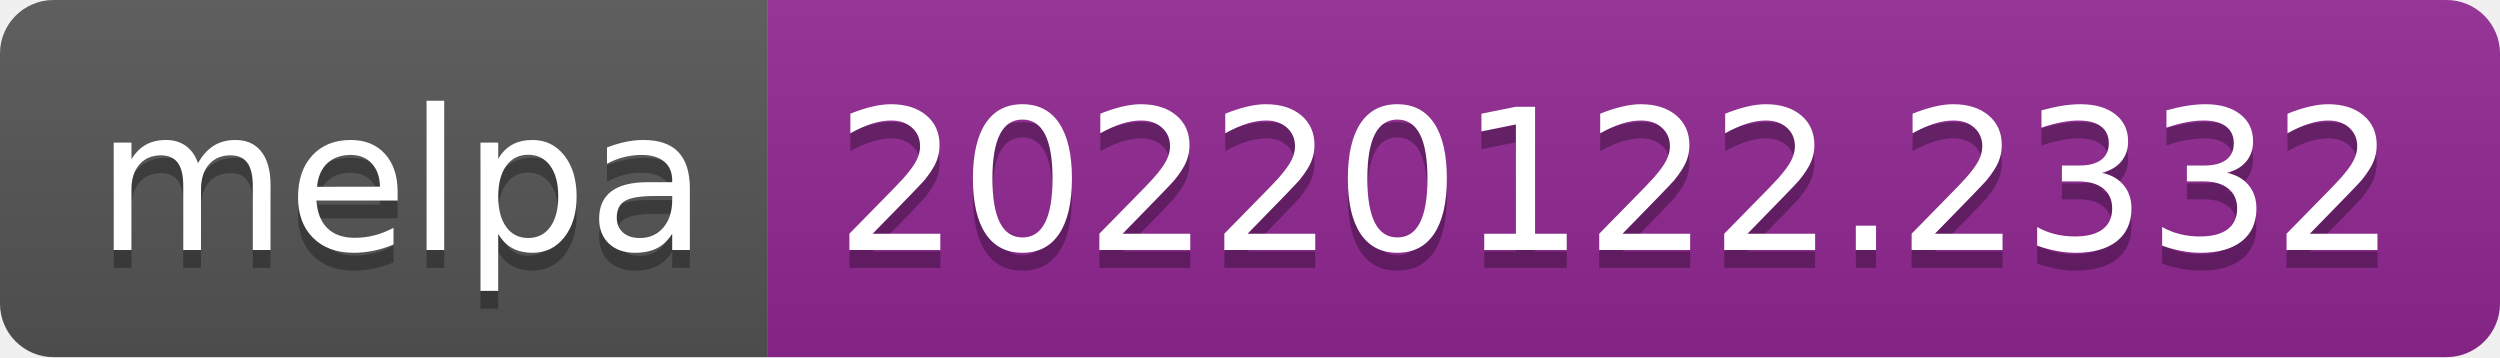
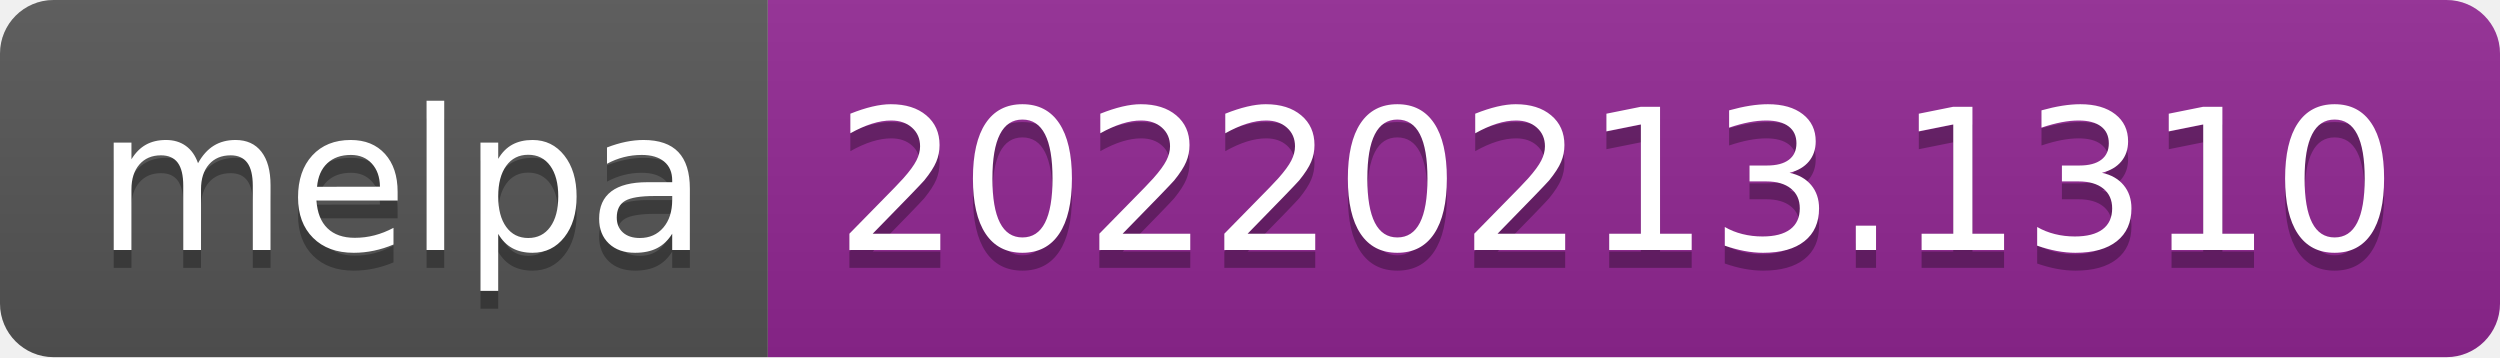
- <svg xmlns="http://www.w3.org/2000/svg" width="140" height="20" role="img" aria-label="melpa: 20220122.2332">
+ <svg xmlns="http://www.w3.org/2000/svg" width="140" height="20" role="img" aria-label="melpa: 20220213.1310">
  <linearGradient id="s" x2="0" y2="100%">
    <stop offset="0" stop-color="#bbb" stop-opacity=".1" />
    <stop offset="1" stop-opacity=".1" />
  </linearGradient>
  <clipPath id="r">
    <rect width="140" height="20" rx="3" fill="#fff" />
  </clipPath>
  <g clip-path="url(#r)">
    <rect width="43" height="20" fill="#555" />
    <rect x="43" width="97" height="20" fill="#922793" />
    <rect width="140" height="20" fill="url(#s)" />
  </g>
  <g fill="#fff" text-anchor="middle" font-family="Verdana,Geneva,DejaVu Sans,sans-serif" text-rendering="geometricPrecision" font-size="110">
    <text aria-hidden="true" x="225" y="150" fill="#010101" fill-opacity=".3" transform="scale(.1)" textLength="330">melpa</text>
    <text x="225" y="140" transform="scale(.1)" fill="#fff" textLength="330">melpa</text>
-     <text aria-hidden="true" x="905" y="150" fill="#010101" fill-opacity=".3" transform="scale(.1)" textLength="870">20220122.2332</text>
-     <text x="905" y="140" transform="scale(.1)" fill="#fff" textLength="870">20220122.2332</text>
+     <text aria-hidden="true" x="905" y="150" fill="#010101" fill-opacity=".3" transform="scale(.1)" textLength="870">20220213.1310</text>
+     <text x="905" y="140" transform="scale(.1)" fill="#fff" textLength="870">20220213.1310</text>
  </g>
</svg>
